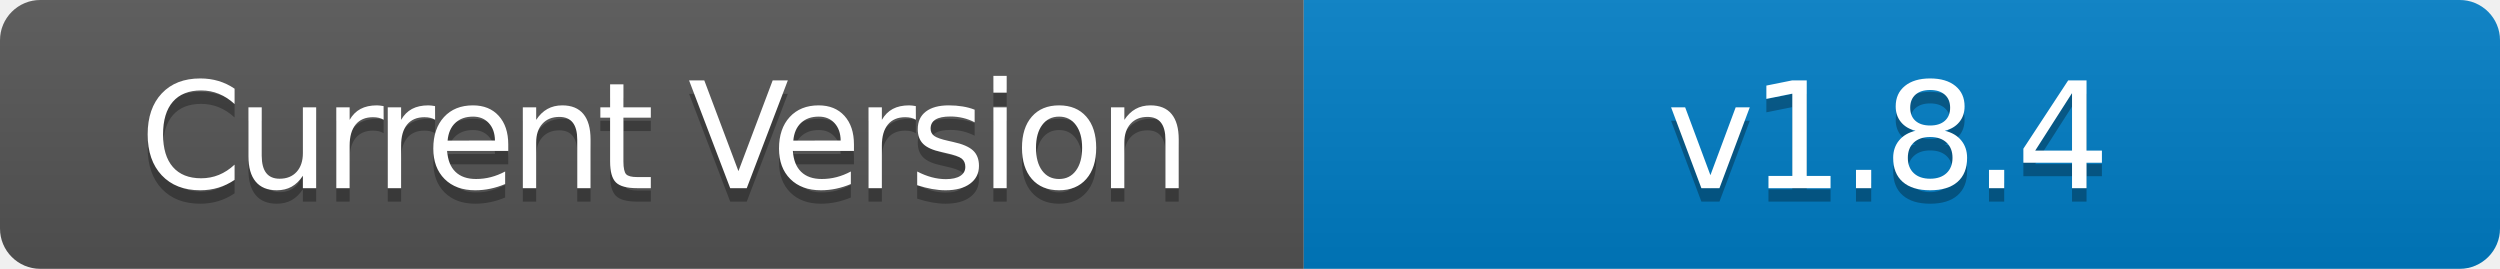
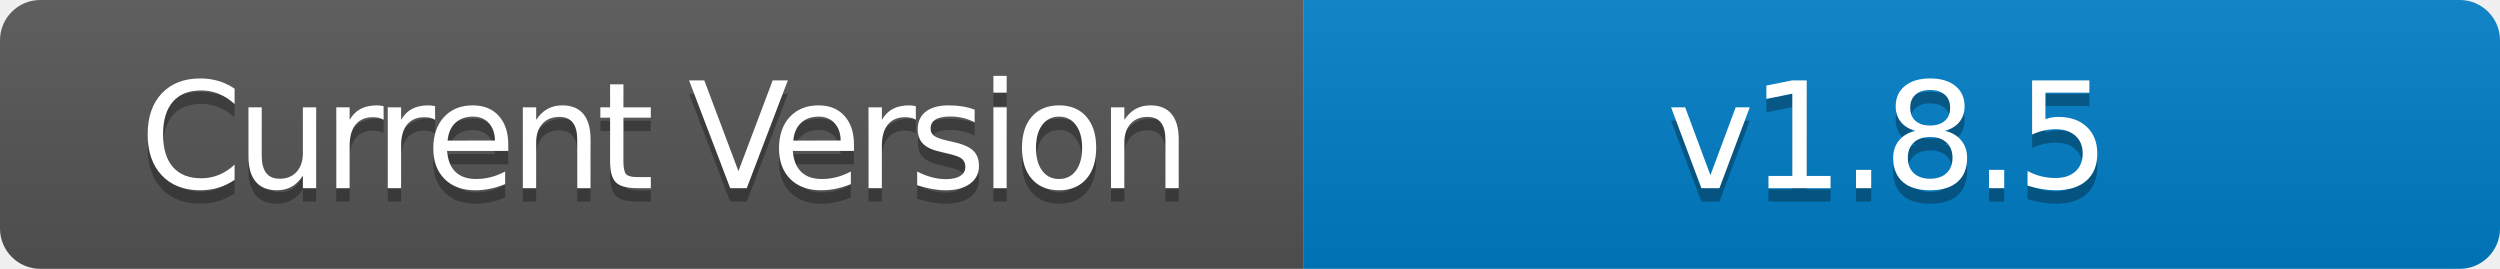
- <svg xmlns="http://www.w3.org/2000/svg" width="186" height="20" role="img" aria-label="Current Version: v1.8.4">
+ <svg xmlns="http://www.w3.org/2000/svg" width="186" height="20" role="img" aria-label="Current Version: v1.8.5">
  <linearGradient id="s" x2="0" y2="100%">
    <stop offset="0" stop-color="#bbb" stop-opacity=".1" />
    <stop offset="1" stop-opacity=".1" />
  </linearGradient>
  <clipPath id="r">
    <rect width="186" height="20" rx="3" fill="#fff" />
  </clipPath>
  <g clip-path="url(#r)">
    <rect width="97" height="20" fill="#555" />
    <rect x="97" width="89" height="20" fill="#007ec6" />
    <rect width="186" height="20" fill="url(#s)" />
  </g>
  <g fill="#fff" text-anchor="middle" font-family="Verdana,Geneva,DejaVu Sans,sans-serif" text-rendering="geometricPrecision" font-size="110">
    <text aria-hidden="true" x="495" y="150" fill="#010101" fill-opacity=".3" transform="scale(.1)" textLength="700" style="letter-spacing: -5;">Current Version</text>
    <text x="495" y="140" transform="scale(.1)" fill="#fff" textLength="700" style="letter-spacing: -5;">Current Version</text>
-     <text aria-hidden="true" x="1405" y="150" fill="#010101" fill-opacity=".3" transform="scale(.1)" textLength="600" style="letter-spacing: -3;">v1.8.4</text>
-     <text x="1405" y="140" transform="scale(.1)" fill="#fff" textLength="600" style="letter-spacing: -3;">v1.8.4</text>
+     <text aria-hidden="true" x="1405" y="150" fill="#010101" fill-opacity=".3" transform="scale(.1)" textLength="600" style="letter-spacing: -3;">v1.8.5</text>
+     <text x="1405" y="140" transform="scale(.1)" fill="#fff" textLength="600" style="letter-spacing: -3;">v1.8.5</text>
  </g>
</svg>
